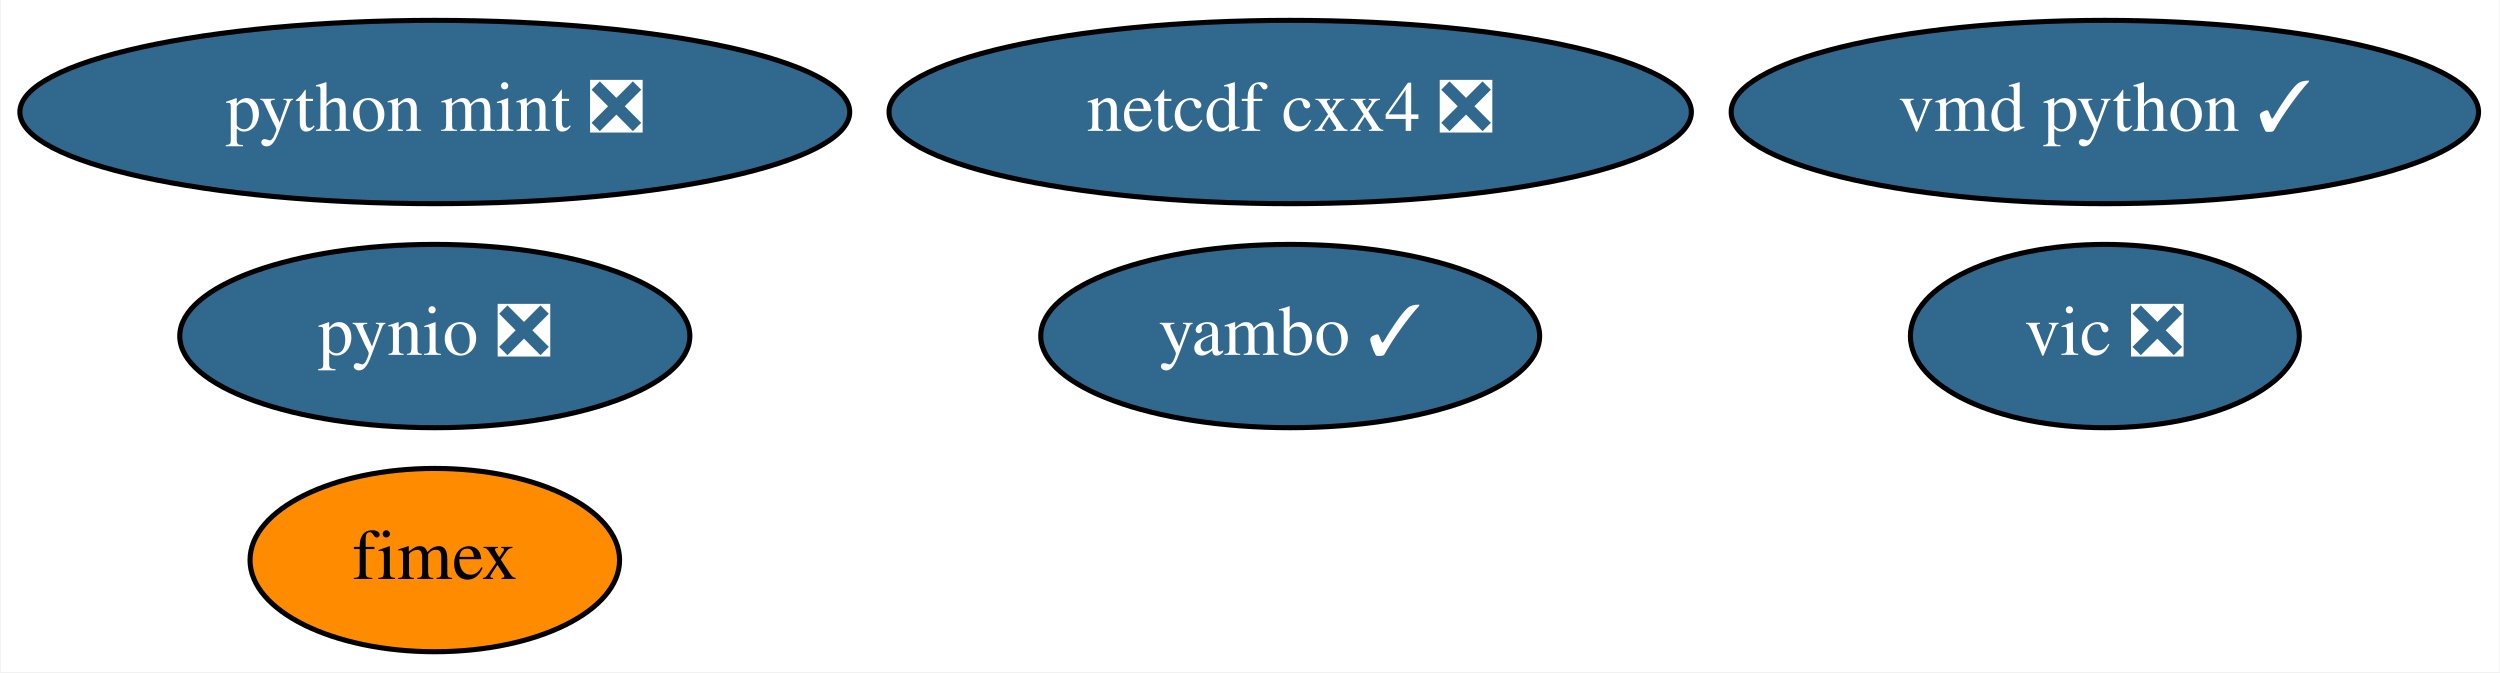
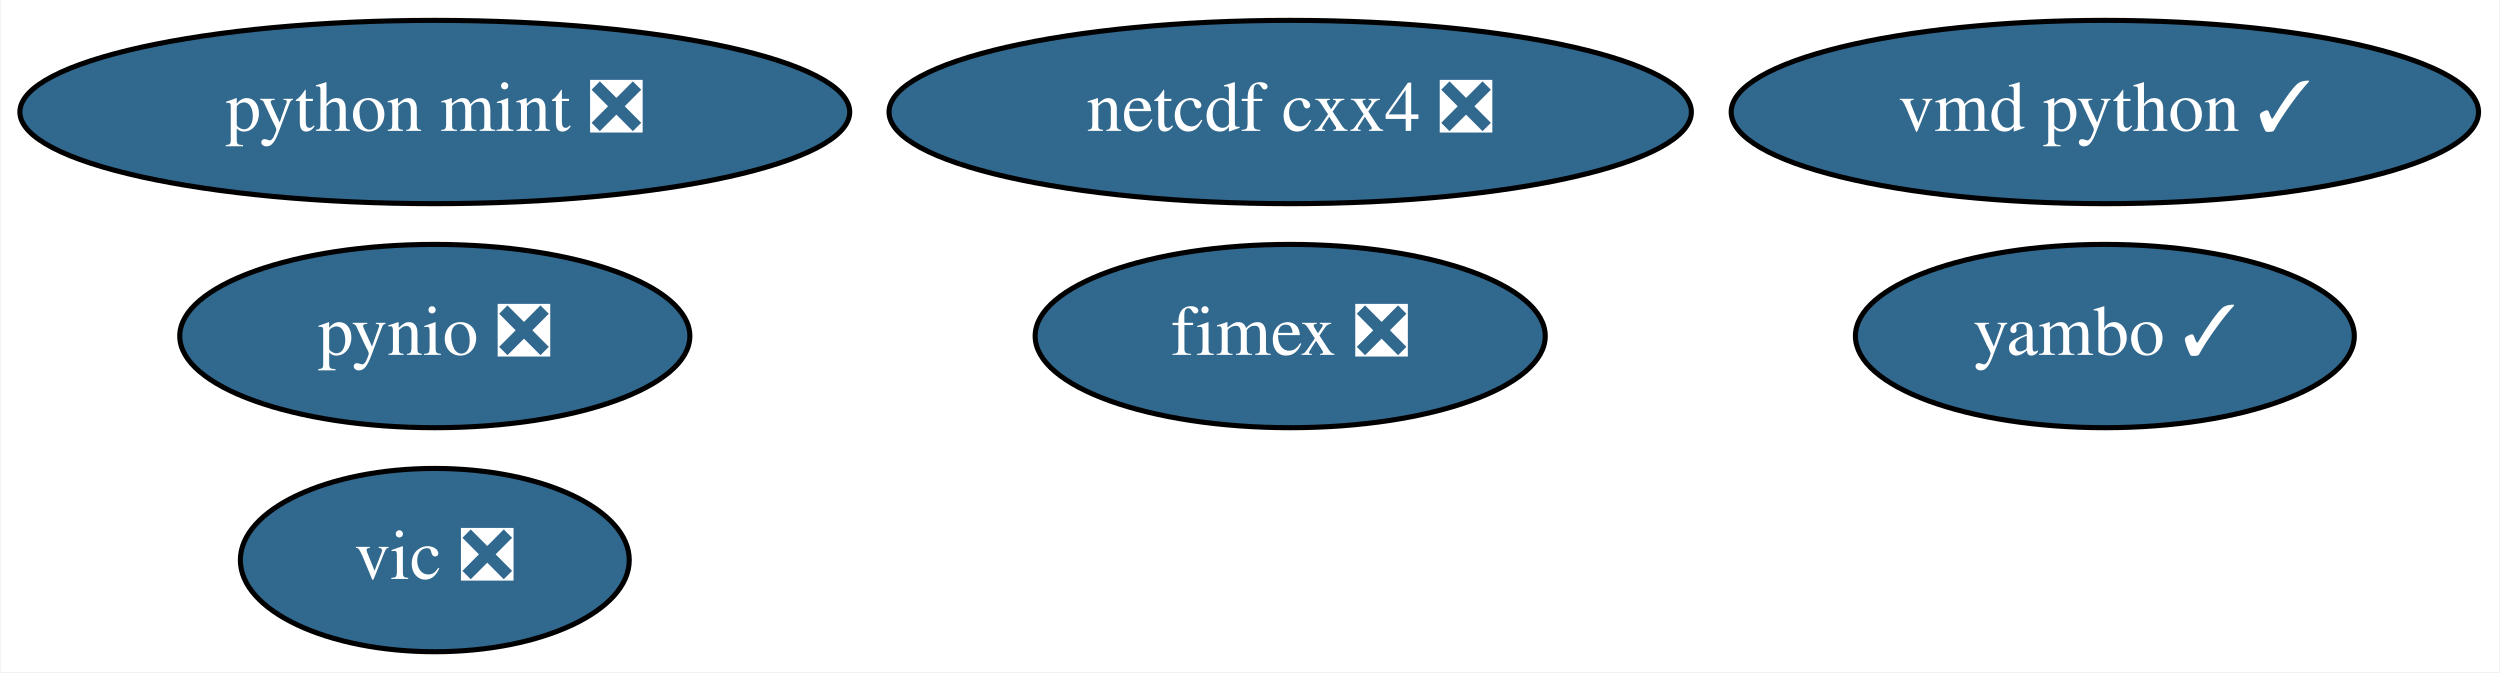
<svg xmlns="http://www.w3.org/2000/svg" xmlns:xlink="http://www.w3.org/1999/xlink" width="491pt" height="132pt" viewBox="0.00 0.00 490.69 132.00">
  <g id="graph0" class="graph" transform="scale(1 1) rotate(0) translate(4 128)">
    <polygon fill="white" stroke="transparent" points="-4,4 -4,-128 486.69,-128 486.69,4 -4,4" />
    <g id="node1" class="node">
      <g id="a_node1">
        <a xlink:href="https://github.com/conda-forge/netcdf-cxx4-feedstock/pull/35" xlink:title="netcdf cxx4 ❎">
          <ellipse fill="#31688e" stroke="black" cx="249.24" cy="-106" rx="78.79" ry="18" />
          <text text-anchor="middle" x="249.24" y="-102.3" font-family="Times,serif" font-size="14.00" fill="white">netcdf cxx4 ❎</text>
        </a>
      </g>
    </g>
    <g id="node2" class="node">
      <g id="a_node2">
        <a xlink:href="https://github.com/conda-forge/pynio-feedstock/pull/104" xlink:title="pynio ❎">
          <ellipse fill="#31688e" stroke="black" cx="81.24" cy="-62" rx="50.09" ry="18" />
          <text text-anchor="middle" x="81.24" y="-58.3" font-family="Times,serif" font-size="14.00" fill="white">pynio ❎</text>
        </a>
      </g>
    </g>
    <g id="node3" class="node">
      <g id="a_node3">
        <a xlink:href="https://github.com/conda-forge/vic-feedstock/pull/15" xlink:title="vic ❎">
-           <ellipse fill="#31688e" stroke="black" cx="409.24" cy="-62" rx="38.19" ry="18" />
-           <text text-anchor="middle" x="409.24" y="-58.3" font-family="Times,serif" font-size="14.00" fill="white">vic ❎</text>
+           <ellipse fill="#31688e" stroke="black" cx="81.24" cy="-18" rx="38.19" ry="18" />
+           <text text-anchor="middle" x="81.24" y="-14.3" font-family="Times,serif" font-size="14.00" fill="white">vic ❎</text>
        </a>
      </g>
    </g>
    <g id="node4" class="node">
      <g id="a_node4">
        <a xlink:href="https://github.com/conda-forge/vmd-python-feedstock/pull/25" xlink:title="vmd python ✓">
          <ellipse fill="#31688e" stroke="black" cx="409.24" cy="-106" rx="73.39" ry="18" />
          <text text-anchor="middle" x="409.24" y="-102.3" font-family="Times,serif" font-size="14.00" fill="white">vmd python ✓</text>
        </a>
      </g>
    </g>
    <g id="node5" class="node">
      <g id="a_node5">
        <a xlink:href="https://github.com/conda-forge/python-mint-feedstock/pull/12" xlink:title="python mint ❎">
          <ellipse fill="#31688e" stroke="black" cx="81.24" cy="-106" rx="81.49" ry="18" />
          <text text-anchor="middle" x="81.24" y="-102.3" font-family="Times,serif" font-size="14.00" fill="white">python mint ❎</text>
        </a>
      </g>
    </g>
    <g id="node6" class="node">
      <g id="a_node6">
-         <a xlink:href="https://github.com/conda-forge/fimex-feedstock" xlink:title="fimex">
-           <ellipse fill="#ff8c00" stroke="black" cx="81.24" cy="-18" rx="36.29" ry="18" />
-           <text text-anchor="middle" x="81.24" y="-14.3" font-family="Times,serif" font-size="14.00">fimex</text>
+         <a xlink:href="https://github.com/conda-forge/fimex-feedstock/pull/25" xlink:title="fimex ❎">
+           <ellipse fill="#31688e" stroke="black" cx="249.24" cy="-62" rx="50.09" ry="18" />
+           <text text-anchor="middle" x="249.24" y="-58.3" font-family="Times,serif" font-size="14.00" fill="white">fimex ❎</text>
        </a>
      </g>
    </g>
    <g id="node7" class="node">
      <g id="a_node7">
        <a xlink:href="https://github.com/conda-forge/yambo-feedstock/pull/5" xlink:title="yambo ✓">
-           <ellipse fill="#31688e" stroke="black" cx="249.24" cy="-62" rx="48.99" ry="18" />
-           <text text-anchor="middle" x="249.24" y="-58.3" font-family="Times,serif" font-size="14.00" fill="white">yambo ✓</text>
+           <ellipse fill="#31688e" stroke="black" cx="409.24" cy="-62" rx="48.99" ry="18" />
+           <text text-anchor="middle" x="409.24" y="-58.3" font-family="Times,serif" font-size="14.00" fill="white">yambo ✓</text>
        </a>
      </g>
    </g>
  </g>
</svg>
